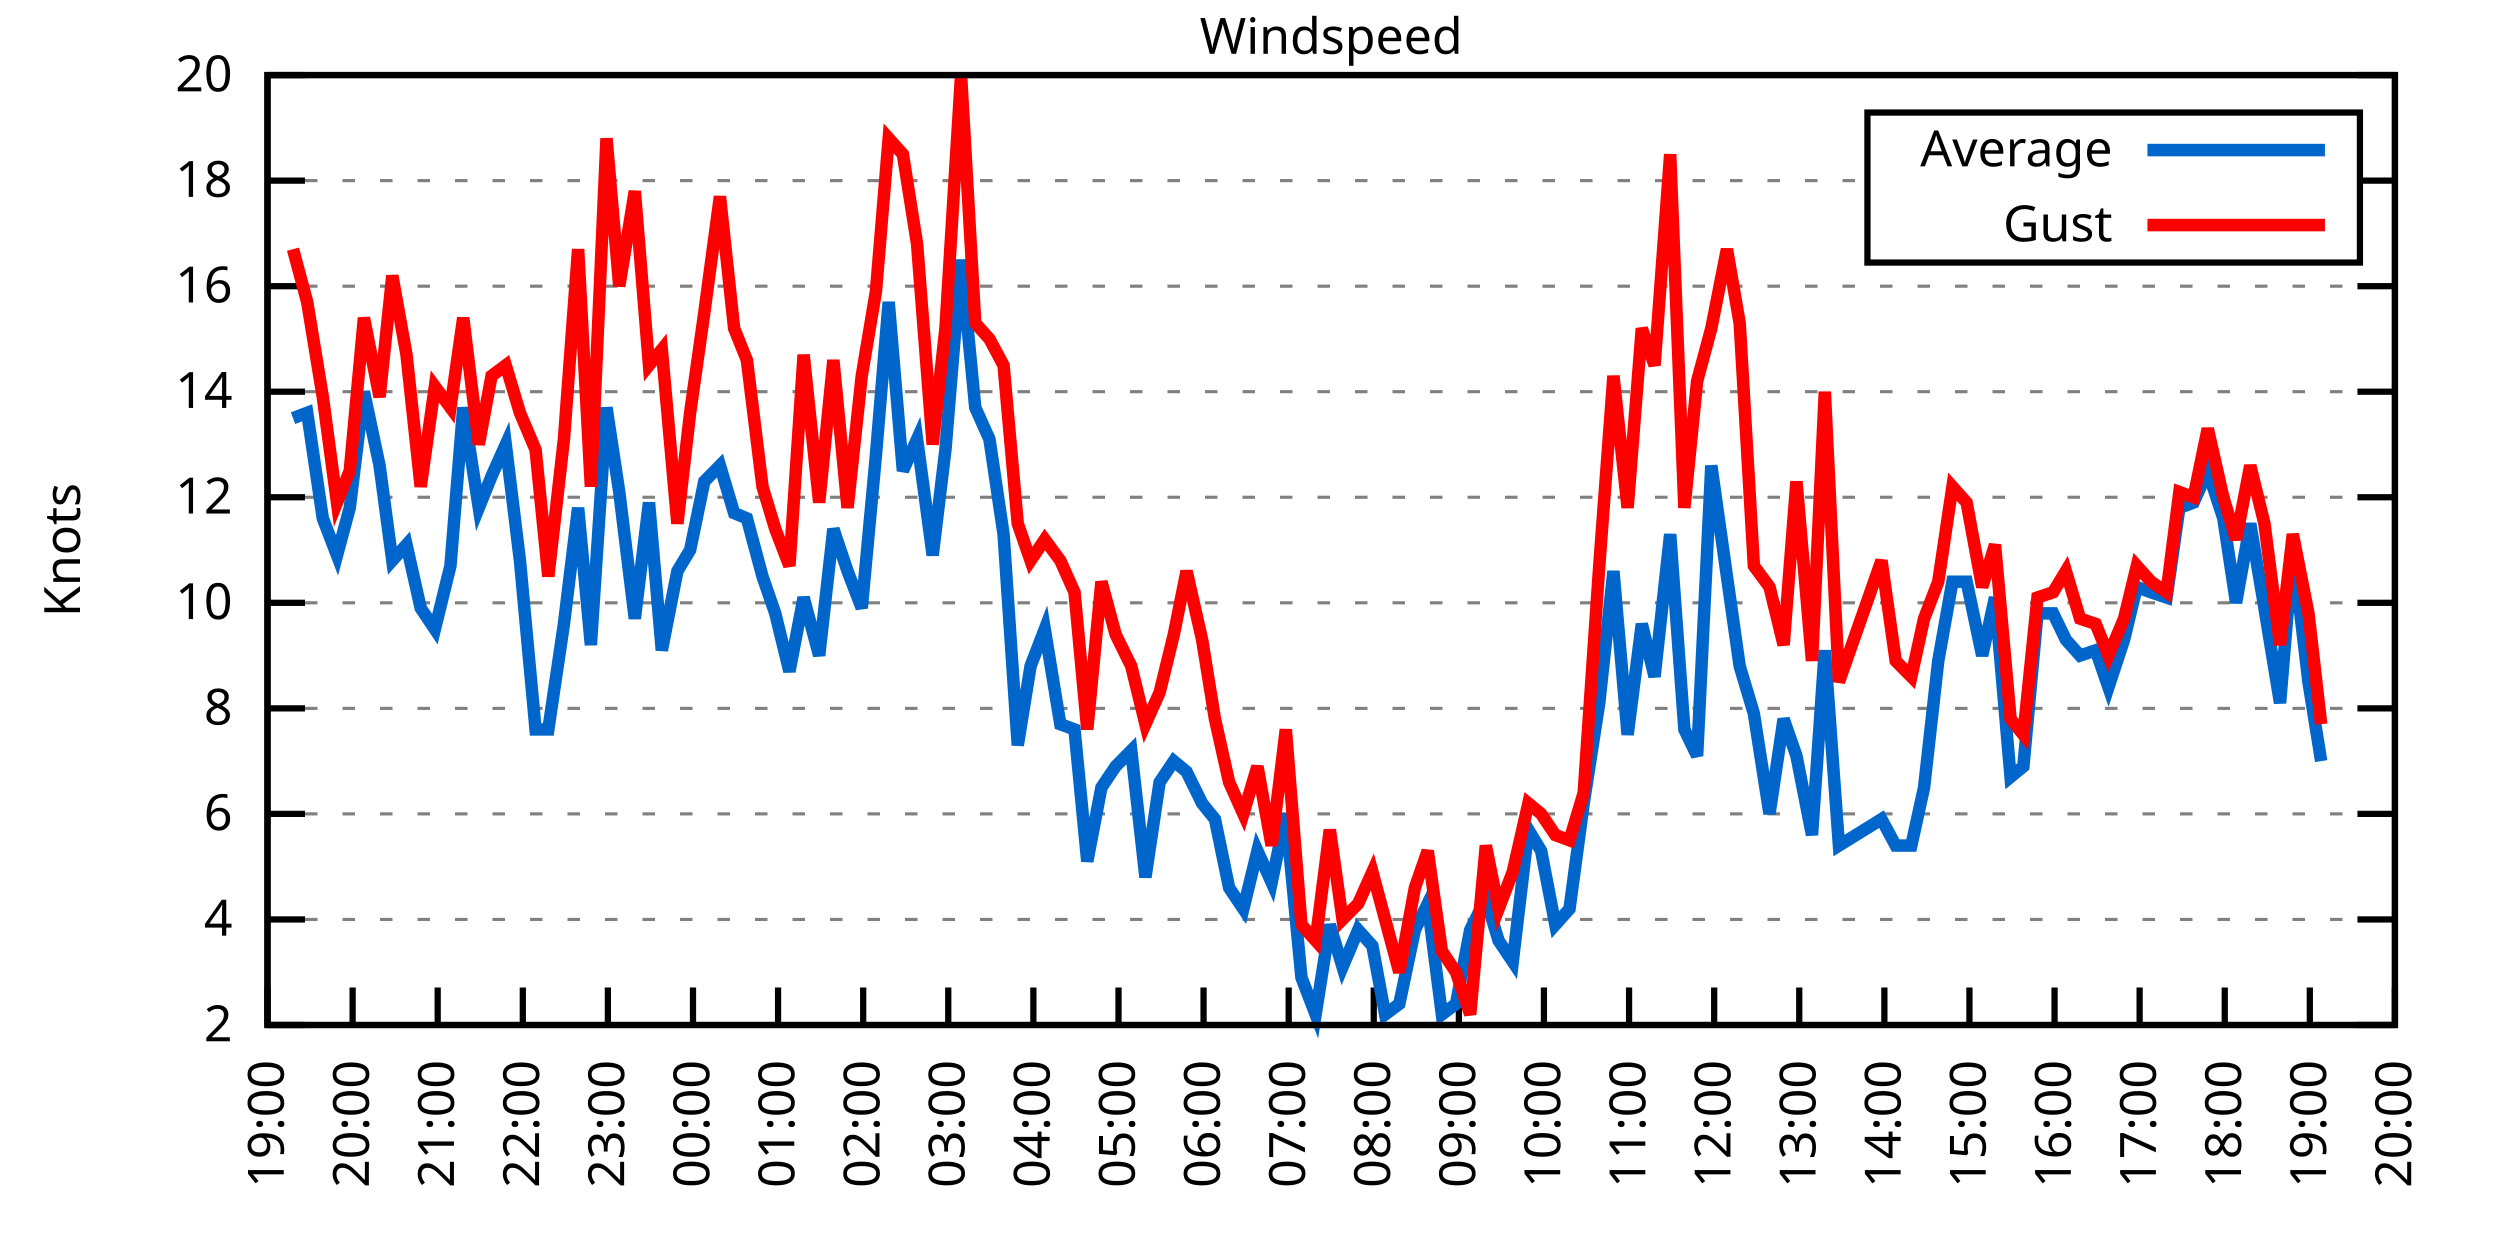
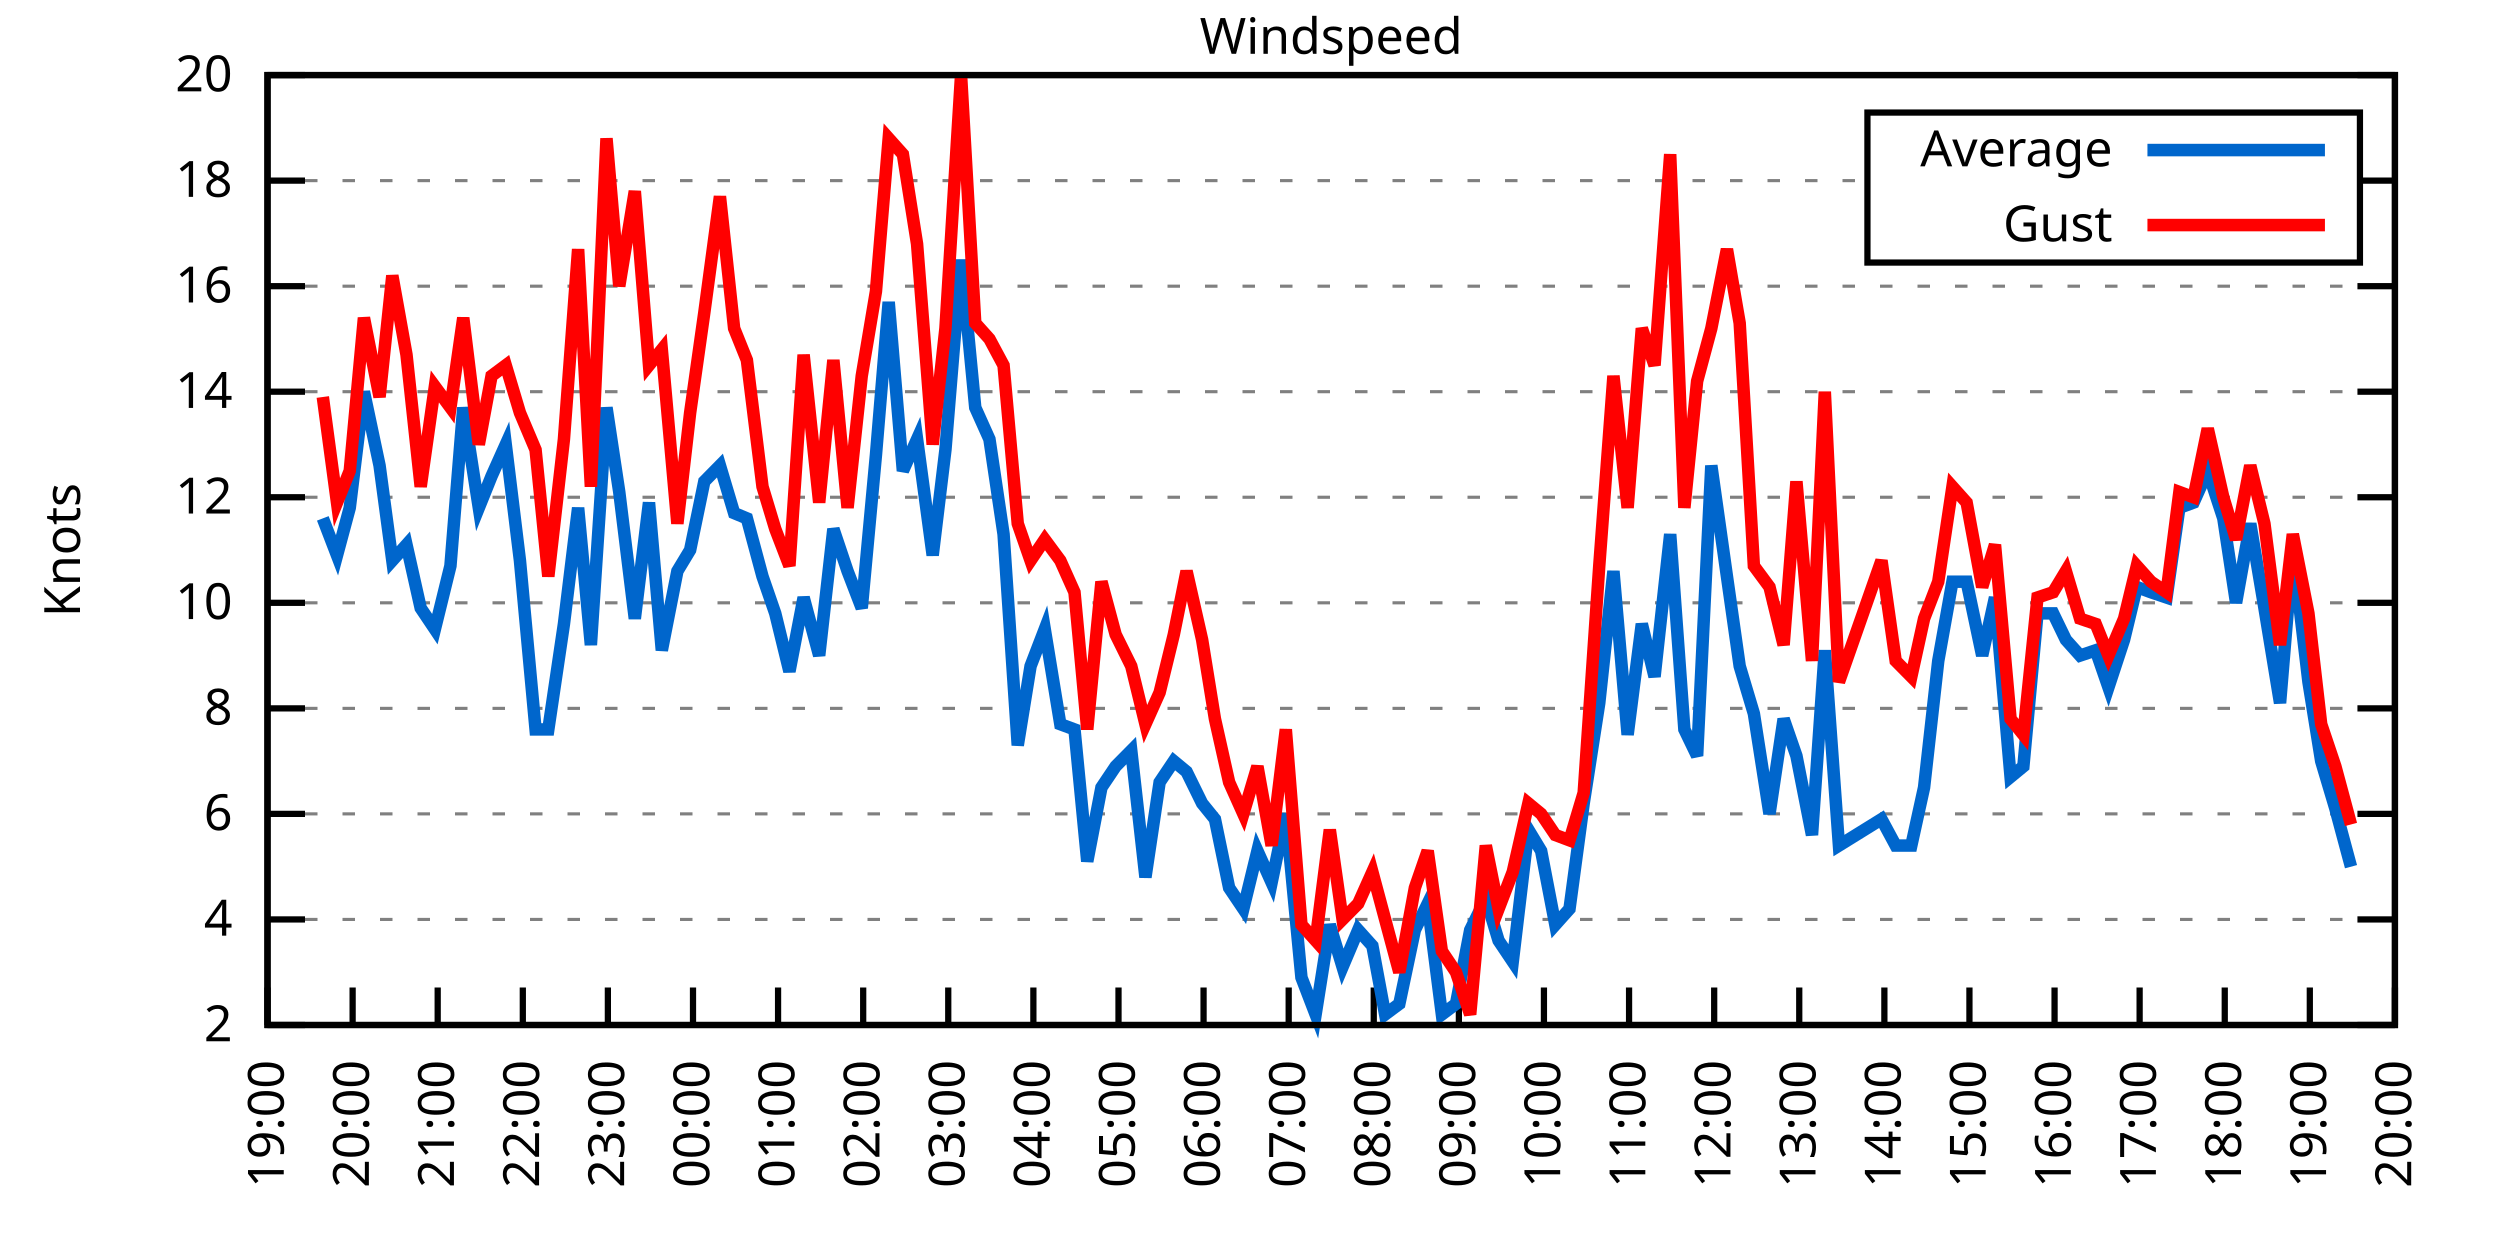
<svg xmlns="http://www.w3.org/2000/svg" xmlns:xlink="http://www.w3.org/1999/xlink" width="400" height="200" viewBox="0 0 400 200">
  <g id="gnuplot_canvas">
    <rect x="0" y="0" width="400" height="200" fill="none" />
    <defs>
      <circle id="gpDot" r="0.5" stroke-width="0.5" stroke="currentColor" />
      <path id="gpPt0" stroke-width="0.333" stroke="currentColor" d="M-1,0 h2 M0,-1 v2" />
      <path id="gpPt1" stroke-width="0.333" stroke="currentColor" d="M-1,-1 L1,1 M1,-1 L-1,1" />
      <path id="gpPt2" stroke-width="0.333" stroke="currentColor" d="M-1,0 L1,0 M0,-1 L0,1 M-1,-1 L1,1 M-1,1 L1,-1" />
      <rect id="gpPt3" stroke-width="0.333" stroke="currentColor" x="-1" y="-1" width="2" height="2" />
      <rect id="gpPt4" stroke-width="0.333" stroke="currentColor" fill="currentColor" x="-1" y="-1" width="2" height="2" />
      <circle id="gpPt5" stroke-width="0.333" stroke="currentColor" cx="0" cy="0" r="1" />
      <use xlink:href="#gpPt5" id="gpPt6" fill="currentColor" stroke="none" />
      <path id="gpPt7" stroke-width="0.333" stroke="currentColor" d="M0,-1.33 L-1.33,0.67 L1.33,0.67 z" />
      <use xlink:href="#gpPt7" id="gpPt8" fill="currentColor" stroke="none" />
      <use xlink:href="#gpPt7" id="gpPt9" stroke="currentColor" transform="rotate(180)" />
      <use xlink:href="#gpPt9" id="gpPt10" fill="currentColor" stroke="none" />
      <use xlink:href="#gpPt3" id="gpPt11" stroke="currentColor" transform="rotate(45)" />
      <use xlink:href="#gpPt11" id="gpPt12" fill="currentColor" stroke="none" />
      <path id="gpPt13" stroke-width="0.333" stroke="currentColor" d="M0,1.330 L1.265,0.411 L0.782,-1.067 L-0.782,-1.076 L-1.265,0.411 z" />
      <use xlink:href="#gpPt13" id="gpPt14" fill="currentColor" stroke="none" />
      <filter id="textbox" filterUnits="objectBoundingBox" x="0" y="0" height="1" width="1">
        <feFlood flood-color="white" flood-opacity="1" result="bgnd" />
        <feComposite in="SourceGraphic" in2="bgnd" operator="atop" />
      </filter>
      <filter id="greybox" filterUnits="objectBoundingBox" x="0" y="0" height="1" width="1">
        <feFlood flood-color="lightgrey" flood-opacity="1" result="grey" />
        <feComposite in="SourceGraphic" in2="grey" operator="atop" />
      </filter>
    </defs>
    <g fill="none" color="white" stroke="currentColor" stroke-width="1.00" stroke-linecap="butt" stroke-linejoin="miter">
</g>
    <g fill="none" color="black" stroke="currentColor" stroke-width="1.00" stroke-linecap="butt" stroke-linejoin="miter">
      <g stroke="none" shape-rendering="crispEdges">
        <polygon fill="rgb(255, 255, 255)" points="42.80,164.00 383.18,164.00 383.18,12.02 42.80,12.02 " />
      </g>
    </g>
    <g fill="none" color="black" stroke="currentColor" stroke-width="1.00" stroke-linecap="butt" stroke-linejoin="miter">
</g>
    <g fill="none" color="black" stroke="black" stroke-width="0.50" stroke-linecap="butt" stroke-linejoin="miter">
</g>
    <g fill="none" color="gray" stroke="currentColor" stroke-width="0.50" stroke-linecap="butt" stroke-linejoin="miter">
      <path stroke="gray" stroke-dasharray="2,4" class="gridline" d="M42.80,164.00 L383.19,164.00  " />
    </g>
    <g fill="none" color="gray" stroke="gray" stroke-width="1.00" stroke-linecap="butt" stroke-linejoin="miter">
</g>
    <g fill="none" color="black" stroke="currentColor" stroke-width="1.00" stroke-linecap="butt" stroke-linejoin="miter">
      <path stroke="black" d="M42.80,164.00 L48.80,164.00 M383.19,164.00 L377.19,164.00  " />
      <g transform="translate(37.20,166.60)" stroke="none" fill="black" font-family="Sans" font-size="8.00" text-anchor="end">
        <text>
          <tspan font-family="Sans"> 2</tspan>
        </text>
      </g>
    </g>
    <g fill="none" color="black" stroke="currentColor" stroke-width="1.00" stroke-linecap="butt" stroke-linejoin="miter">
</g>
    <g fill="none" color="black" stroke="black" stroke-width="0.50" stroke-linecap="butt" stroke-linejoin="miter">
</g>
    <g fill="none" color="gray" stroke="currentColor" stroke-width="0.50" stroke-linecap="butt" stroke-linejoin="miter">
      <path stroke="gray" stroke-dasharray="2,4" class="gridline" d="M42.80,147.11 L383.19,147.11  " />
    </g>
    <g fill="none" color="gray" stroke="gray" stroke-width="1.00" stroke-linecap="butt" stroke-linejoin="miter">
</g>
    <g fill="none" color="black" stroke="currentColor" stroke-width="1.00" stroke-linecap="butt" stroke-linejoin="miter">
      <path stroke="black" d="M42.80,147.11 L48.80,147.11 M383.19,147.11 L377.19,147.11  " />
      <g transform="translate(37.20,149.71)" stroke="none" fill="black" font-family="Sans" font-size="8.00" text-anchor="end">
        <text>
          <tspan font-family="Sans"> 4</tspan>
        </text>
      </g>
    </g>
    <g fill="none" color="black" stroke="currentColor" stroke-width="1.00" stroke-linecap="butt" stroke-linejoin="miter">
</g>
    <g fill="none" color="black" stroke="black" stroke-width="0.50" stroke-linecap="butt" stroke-linejoin="miter">
</g>
    <g fill="none" color="gray" stroke="currentColor" stroke-width="0.50" stroke-linecap="butt" stroke-linejoin="miter">
      <path stroke="gray" stroke-dasharray="2,4" class="gridline" d="M42.80,130.22 L383.19,130.22  " />
    </g>
    <g fill="none" color="gray" stroke="gray" stroke-width="1.00" stroke-linecap="butt" stroke-linejoin="miter">
</g>
    <g fill="none" color="black" stroke="currentColor" stroke-width="1.00" stroke-linecap="butt" stroke-linejoin="miter">
      <path stroke="black" d="M42.80,130.22 L48.80,130.22 M383.19,130.22 L377.19,130.22  " />
      <g transform="translate(37.20,132.82)" stroke="none" fill="black" font-family="Sans" font-size="8.00" text-anchor="end">
        <text>
          <tspan font-family="Sans"> 6</tspan>
        </text>
      </g>
    </g>
    <g fill="none" color="black" stroke="currentColor" stroke-width="1.00" stroke-linecap="butt" stroke-linejoin="miter">
</g>
    <g fill="none" color="black" stroke="black" stroke-width="0.50" stroke-linecap="butt" stroke-linejoin="miter">
</g>
    <g fill="none" color="gray" stroke="currentColor" stroke-width="0.50" stroke-linecap="butt" stroke-linejoin="miter">
      <path stroke="gray" stroke-dasharray="2,4" class="gridline" d="M42.80,113.34 L383.19,113.34  " />
    </g>
    <g fill="none" color="gray" stroke="gray" stroke-width="1.00" stroke-linecap="butt" stroke-linejoin="miter">
</g>
    <g fill="none" color="black" stroke="currentColor" stroke-width="1.00" stroke-linecap="butt" stroke-linejoin="miter">
      <path stroke="black" d="M42.80,113.34 L48.80,113.34 M383.19,113.34 L377.19,113.34  " />
      <g transform="translate(37.20,115.94)" stroke="none" fill="black" font-family="Sans" font-size="8.00" text-anchor="end">
        <text>
          <tspan font-family="Sans"> 8</tspan>
        </text>
      </g>
    </g>
    <g fill="none" color="black" stroke="currentColor" stroke-width="1.00" stroke-linecap="butt" stroke-linejoin="miter">
</g>
    <g fill="none" color="black" stroke="black" stroke-width="0.50" stroke-linecap="butt" stroke-linejoin="miter">
</g>
    <g fill="none" color="gray" stroke="currentColor" stroke-width="0.50" stroke-linecap="butt" stroke-linejoin="miter">
      <path stroke="gray" stroke-dasharray="2,4" class="gridline" d="M42.80,96.45 L383.19,96.45  " />
    </g>
    <g fill="none" color="gray" stroke="gray" stroke-width="1.00" stroke-linecap="butt" stroke-linejoin="miter">
</g>
    <g fill="none" color="black" stroke="currentColor" stroke-width="1.00" stroke-linecap="butt" stroke-linejoin="miter">
      <path stroke="black" d="M42.80,96.45 L48.80,96.45 M383.19,96.45 L377.19,96.45  " />
      <g transform="translate(37.20,99.05)" stroke="none" fill="black" font-family="Sans" font-size="8.00" text-anchor="end">
        <text>
          <tspan font-family="Sans"> 10</tspan>
        </text>
      </g>
    </g>
    <g fill="none" color="black" stroke="currentColor" stroke-width="1.00" stroke-linecap="butt" stroke-linejoin="miter">
</g>
    <g fill="none" color="black" stroke="black" stroke-width="0.50" stroke-linecap="butt" stroke-linejoin="miter">
</g>
    <g fill="none" color="gray" stroke="currentColor" stroke-width="0.50" stroke-linecap="butt" stroke-linejoin="miter">
      <path stroke="gray" stroke-dasharray="2,4" class="gridline" d="M42.80,79.56 L383.19,79.56  " />
    </g>
    <g fill="none" color="gray" stroke="gray" stroke-width="1.00" stroke-linecap="butt" stroke-linejoin="miter">
</g>
    <g fill="none" color="black" stroke="currentColor" stroke-width="1.00" stroke-linecap="butt" stroke-linejoin="miter">
      <path stroke="black" d="M42.80,79.56 L48.80,79.56 M383.19,79.56 L377.19,79.56  " />
      <g transform="translate(37.20,82.16)" stroke="none" fill="black" font-family="Sans" font-size="8.00" text-anchor="end">
        <text>
          <tspan font-family="Sans"> 12</tspan>
        </text>
      </g>
    </g>
    <g fill="none" color="black" stroke="currentColor" stroke-width="1.00" stroke-linecap="butt" stroke-linejoin="miter">
</g>
    <g fill="none" color="black" stroke="black" stroke-width="0.50" stroke-linecap="butt" stroke-linejoin="miter">
</g>
    <g fill="none" color="gray" stroke="currentColor" stroke-width="0.50" stroke-linecap="butt" stroke-linejoin="miter">
      <path stroke="gray" stroke-dasharray="2,4" class="gridline" d="M42.80,62.67 L383.19,62.67  " />
    </g>
    <g fill="none" color="gray" stroke="gray" stroke-width="1.00" stroke-linecap="butt" stroke-linejoin="miter">
</g>
    <g fill="none" color="black" stroke="currentColor" stroke-width="1.00" stroke-linecap="butt" stroke-linejoin="miter">
      <path stroke="black" d="M42.80,62.67 L48.80,62.67 M383.19,62.67 L377.19,62.67  " />
      <g transform="translate(37.20,65.27)" stroke="none" fill="black" font-family="Sans" font-size="8.00" text-anchor="end">
        <text>
          <tspan font-family="Sans"> 14</tspan>
        </text>
      </g>
    </g>
    <g fill="none" color="black" stroke="currentColor" stroke-width="1.00" stroke-linecap="butt" stroke-linejoin="miter">
</g>
    <g fill="none" color="black" stroke="black" stroke-width="0.50" stroke-linecap="butt" stroke-linejoin="miter">
</g>
    <g fill="none" color="gray" stroke="currentColor" stroke-width="0.50" stroke-linecap="butt" stroke-linejoin="miter">
      <path stroke="gray" stroke-dasharray="2,4" class="gridline" d="M42.80,45.79 L383.19,45.79  " />
    </g>
    <g fill="none" color="gray" stroke="gray" stroke-width="1.00" stroke-linecap="butt" stroke-linejoin="miter">
</g>
    <g fill="none" color="black" stroke="currentColor" stroke-width="1.00" stroke-linecap="butt" stroke-linejoin="miter">
      <path stroke="black" d="M42.80,45.79 L48.80,45.79 M383.19,45.79 L377.19,45.79  " />
      <g transform="translate(37.20,48.39)" stroke="none" fill="black" font-family="Sans" font-size="8.00" text-anchor="end">
        <text>
          <tspan font-family="Sans"> 16</tspan>
        </text>
      </g>
    </g>
    <g fill="none" color="black" stroke="currentColor" stroke-width="1.00" stroke-linecap="butt" stroke-linejoin="miter">
</g>
    <g fill="none" color="black" stroke="black" stroke-width="0.50" stroke-linecap="butt" stroke-linejoin="miter">
</g>
    <g fill="none" color="gray" stroke="currentColor" stroke-width="0.50" stroke-linecap="butt" stroke-linejoin="miter">
      <path stroke="gray" stroke-dasharray="2,4" class="gridline" d="M42.80,28.90 L298.79,28.90 M377.59,28.90 L383.19,28.90  " />
    </g>
    <g fill="none" color="gray" stroke="gray" stroke-width="1.00" stroke-linecap="butt" stroke-linejoin="miter">
</g>
    <g fill="none" color="black" stroke="currentColor" stroke-width="1.00" stroke-linecap="butt" stroke-linejoin="miter">
      <path stroke="black" d="M42.80,28.90 L48.80,28.90 M383.19,28.90 L377.19,28.90  " />
      <g transform="translate(37.20,31.50)" stroke="none" fill="black" font-family="Sans" font-size="8.00" text-anchor="end">
        <text>
          <tspan font-family="Sans"> 18</tspan>
        </text>
      </g>
    </g>
    <g fill="none" color="black" stroke="currentColor" stroke-width="1.00" stroke-linecap="butt" stroke-linejoin="miter">
</g>
    <g fill="none" color="black" stroke="black" stroke-width="0.50" stroke-linecap="butt" stroke-linejoin="miter">
</g>
    <g fill="none" color="gray" stroke="currentColor" stroke-width="0.50" stroke-linecap="butt" stroke-linejoin="miter">
      <path stroke="gray" stroke-dasharray="2,4" class="gridline" d="M42.80,12.01 L383.19,12.01  " />
    </g>
    <g fill="none" color="gray" stroke="gray" stroke-width="1.00" stroke-linecap="butt" stroke-linejoin="miter">
</g>
    <g fill="none" color="black" stroke="currentColor" stroke-width="1.00" stroke-linecap="butt" stroke-linejoin="miter">
      <path stroke="black" d="M42.80,12.01 L48.80,12.01 M383.19,12.01 L377.19,12.01  " />
      <g transform="translate(37.20,14.61)" stroke="none" fill="black" font-family="Sans" font-size="8.00" text-anchor="end">
        <text>
          <tspan font-family="Sans"> 20</tspan>
        </text>
      </g>
    </g>
    <g fill="none" color="black" stroke="currentColor" stroke-width="1.00" stroke-linecap="butt" stroke-linejoin="miter">
      <path stroke="black" d="M42.80,164.00 L42.80,158.00  " />
      <g transform="translate(45.40,169.60) rotate(270.00)" stroke="none" fill="black" font-family="Sans" font-size="8.00" text-anchor="end">
        <text>
          <tspan font-family="Sans">19:00</tspan>
        </text>
      </g>
    </g>
    <g fill="none" color="black" stroke="currentColor" stroke-width="1.00" stroke-linecap="butt" stroke-linejoin="miter">
      <path stroke="black" d="M56.42,164.00 L56.42,158.00  " />
      <g transform="translate(59.02,169.60) rotate(270.00)" stroke="none" fill="black" font-family="Sans" font-size="8.00" text-anchor="end">
        <text>
          <tspan font-family="Sans">20:00</tspan>
        </text>
      </g>
    </g>
    <g fill="none" color="black" stroke="currentColor" stroke-width="1.00" stroke-linecap="butt" stroke-linejoin="miter">
      <path stroke="black" d="M70.03,164.00 L70.03,158.00  " />
      <g transform="translate(72.63,169.60) rotate(270.00)" stroke="none" fill="black" font-family="Sans" font-size="8.00" text-anchor="end">
        <text>
          <tspan font-family="Sans">21:00</tspan>
        </text>
      </g>
    </g>
    <g fill="none" color="black" stroke="currentColor" stroke-width="1.00" stroke-linecap="butt" stroke-linejoin="miter">
      <path stroke="black" d="M83.65,164.00 L83.65,158.00  " />
      <g transform="translate(86.25,169.60) rotate(270.00)" stroke="none" fill="black" font-family="Sans" font-size="8.00" text-anchor="end">
        <text>
          <tspan font-family="Sans">22:00</tspan>
        </text>
      </g>
    </g>
    <g fill="none" color="black" stroke="currentColor" stroke-width="1.00" stroke-linecap="butt" stroke-linejoin="miter">
      <path stroke="black" d="M97.26,164.00 L97.26,158.00  " />
      <g transform="translate(99.86,169.60) rotate(270.00)" stroke="none" fill="black" font-family="Sans" font-size="8.00" text-anchor="end">
        <text>
          <tspan font-family="Sans">23:00</tspan>
        </text>
      </g>
    </g>
    <g fill="none" color="black" stroke="currentColor" stroke-width="1.00" stroke-linecap="butt" stroke-linejoin="miter">
      <path stroke="black" d="M110.88,164.00 L110.88,158.00  " />
      <g transform="translate(113.48,169.60) rotate(270.00)" stroke="none" fill="black" font-family="Sans" font-size="8.00" text-anchor="end">
        <text>
          <tspan font-family="Sans">00:00</tspan>
        </text>
      </g>
    </g>
    <g fill="none" color="black" stroke="currentColor" stroke-width="1.00" stroke-linecap="butt" stroke-linejoin="miter">
      <path stroke="black" d="M124.49,164.00 L124.49,158.00  " />
      <g transform="translate(127.09,169.60) rotate(270.00)" stroke="none" fill="black" font-family="Sans" font-size="8.00" text-anchor="end">
        <text>
          <tspan font-family="Sans">01:00</tspan>
        </text>
      </g>
    </g>
    <g fill="none" color="black" stroke="currentColor" stroke-width="1.00" stroke-linecap="butt" stroke-linejoin="miter">
      <path stroke="black" d="M138.11,164.00 L138.11,158.00  " />
      <g transform="translate(140.71,169.60) rotate(270.00)" stroke="none" fill="black" font-family="Sans" font-size="8.00" text-anchor="end">
        <text>
          <tspan font-family="Sans">02:00</tspan>
        </text>
      </g>
    </g>
    <g fill="none" color="black" stroke="currentColor" stroke-width="1.00" stroke-linecap="butt" stroke-linejoin="miter">
      <path stroke="black" d="M151.72,164.00 L151.72,158.00  " />
      <g transform="translate(154.32,169.60) rotate(270.00)" stroke="none" fill="black" font-family="Sans" font-size="8.00" text-anchor="end">
        <text>
          <tspan font-family="Sans">03:00</tspan>
        </text>
      </g>
    </g>
    <g fill="none" color="black" stroke="currentColor" stroke-width="1.00" stroke-linecap="butt" stroke-linejoin="miter">
      <path stroke="black" d="M165.34,164.00 L165.34,158.00  " />
      <g transform="translate(167.94,169.60) rotate(270.00)" stroke="none" fill="black" font-family="Sans" font-size="8.00" text-anchor="end">
        <text>
          <tspan font-family="Sans">04:00</tspan>
        </text>
      </g>
    </g>
    <g fill="none" color="black" stroke="currentColor" stroke-width="1.00" stroke-linecap="butt" stroke-linejoin="miter">
      <path stroke="black" d="M178.96,164.00 L178.96,158.00  " />
      <g transform="translate(181.56,169.60) rotate(270.00)" stroke="none" fill="black" font-family="Sans" font-size="8.00" text-anchor="end">
        <text>
          <tspan font-family="Sans">05:00</tspan>
        </text>
      </g>
    </g>
    <g fill="none" color="black" stroke="currentColor" stroke-width="1.00" stroke-linecap="butt" stroke-linejoin="miter">
      <path stroke="black" d="M192.57,164.00 L192.57,158.00  " />
      <g transform="translate(195.17,169.60) rotate(270.00)" stroke="none" fill="black" font-family="Sans" font-size="8.00" text-anchor="end">
        <text>
          <tspan font-family="Sans">06:00</tspan>
        </text>
      </g>
    </g>
    <g fill="none" color="black" stroke="currentColor" stroke-width="1.00" stroke-linecap="butt" stroke-linejoin="miter">
      <path stroke="black" d="M206.19,164.00 L206.19,158.00  " />
      <g transform="translate(208.79,169.60) rotate(270.00)" stroke="none" fill="black" font-family="Sans" font-size="8.00" text-anchor="end">
        <text>
          <tspan font-family="Sans">07:00</tspan>
        </text>
      </g>
    </g>
    <g fill="none" color="black" stroke="currentColor" stroke-width="1.00" stroke-linecap="butt" stroke-linejoin="miter">
      <path stroke="black" d="M219.80,164.00 L219.80,158.00  " />
      <g transform="translate(222.40,169.60) rotate(270.00)" stroke="none" fill="black" font-family="Sans" font-size="8.00" text-anchor="end">
        <text>
          <tspan font-family="Sans">08:00</tspan>
        </text>
      </g>
    </g>
    <g fill="none" color="black" stroke="currentColor" stroke-width="1.00" stroke-linecap="butt" stroke-linejoin="miter">
      <path stroke="black" d="M233.42,164.00 L233.42,158.00  " />
      <g transform="translate(236.02,169.60) rotate(270.00)" stroke="none" fill="black" font-family="Sans" font-size="8.00" text-anchor="end">
        <text>
          <tspan font-family="Sans">09:00</tspan>
        </text>
      </g>
    </g>
    <g fill="none" color="black" stroke="currentColor" stroke-width="1.00" stroke-linecap="butt" stroke-linejoin="miter">
      <path stroke="black" d="M247.03,164.00 L247.03,158.00  " />
      <g transform="translate(249.63,169.60) rotate(270.00)" stroke="none" fill="black" font-family="Sans" font-size="8.00" text-anchor="end">
        <text>
          <tspan font-family="Sans">10:00</tspan>
        </text>
      </g>
    </g>
    <g fill="none" color="black" stroke="currentColor" stroke-width="1.00" stroke-linecap="butt" stroke-linejoin="miter">
      <path stroke="black" d="M260.65,164.00 L260.65,158.00  " />
      <g transform="translate(263.25,169.60) rotate(270.00)" stroke="none" fill="black" font-family="Sans" font-size="8.00" text-anchor="end">
        <text>
          <tspan font-family="Sans">11:00</tspan>
        </text>
      </g>
    </g>
    <g fill="none" color="black" stroke="currentColor" stroke-width="1.00" stroke-linecap="butt" stroke-linejoin="miter">
      <path stroke="black" d="M274.27,164.00 L274.27,158.00  " />
      <g transform="translate(276.87,169.60) rotate(270.00)" stroke="none" fill="black" font-family="Sans" font-size="8.00" text-anchor="end">
        <text>
          <tspan font-family="Sans">12:00</tspan>
        </text>
      </g>
    </g>
    <g fill="none" color="black" stroke="currentColor" stroke-width="1.00" stroke-linecap="butt" stroke-linejoin="miter">
      <path stroke="black" d="M287.88,164.00 L287.88,158.00  " />
      <g transform="translate(290.48,169.60) rotate(270.00)" stroke="none" fill="black" font-family="Sans" font-size="8.00" text-anchor="end">
        <text>
          <tspan font-family="Sans">13:00</tspan>
        </text>
      </g>
    </g>
    <g fill="none" color="black" stroke="currentColor" stroke-width="1.00" stroke-linecap="butt" stroke-linejoin="miter">
      <path stroke="black" d="M301.50,164.00 L301.50,158.00  " />
      <g transform="translate(304.10,169.60) rotate(270.00)" stroke="none" fill="black" font-family="Sans" font-size="8.00" text-anchor="end">
        <text>
          <tspan font-family="Sans">14:00</tspan>
        </text>
      </g>
    </g>
    <g fill="none" color="black" stroke="currentColor" stroke-width="1.00" stroke-linecap="butt" stroke-linejoin="miter">
      <path stroke="black" d="M315.11,164.00 L315.11,158.00  " />
      <g transform="translate(317.71,169.60) rotate(270.00)" stroke="none" fill="black" font-family="Sans" font-size="8.00" text-anchor="end">
        <text>
          <tspan font-family="Sans">15:00</tspan>
        </text>
      </g>
    </g>
    <g fill="none" color="black" stroke="currentColor" stroke-width="1.00" stroke-linecap="butt" stroke-linejoin="miter">
      <path stroke="black" d="M328.73,164.00 L328.73,158.00  " />
      <g transform="translate(331.33,169.60) rotate(270.00)" stroke="none" fill="black" font-family="Sans" font-size="8.00" text-anchor="end">
        <text>
          <tspan font-family="Sans">16:00</tspan>
        </text>
      </g>
    </g>
    <g fill="none" color="black" stroke="currentColor" stroke-width="1.00" stroke-linecap="butt" stroke-linejoin="miter">
      <path stroke="black" d="M342.34,164.00 L342.34,158.00  " />
      <g transform="translate(344.94,169.60) rotate(270.00)" stroke="none" fill="black" font-family="Sans" font-size="8.00" text-anchor="end">
        <text>
          <tspan font-family="Sans">17:00</tspan>
        </text>
      </g>
    </g>
    <g fill="none" color="black" stroke="currentColor" stroke-width="1.00" stroke-linecap="butt" stroke-linejoin="miter">
      <path stroke="black" d="M355.96,164.00 L355.96,158.00  " />
      <g transform="translate(358.56,169.60) rotate(270.00)" stroke="none" fill="black" font-family="Sans" font-size="8.00" text-anchor="end">
        <text>
          <tspan font-family="Sans">18:00</tspan>
        </text>
      </g>
    </g>
    <g fill="none" color="black" stroke="currentColor" stroke-width="1.00" stroke-linecap="butt" stroke-linejoin="miter">
      <path stroke="black" d="M369.57,164.00 L369.57,158.00  " />
      <g transform="translate(372.17,169.60) rotate(270.00)" stroke="none" fill="black" font-family="Sans" font-size="8.00" text-anchor="end">
        <text>
          <tspan font-family="Sans">19:00</tspan>
        </text>
      </g>
    </g>
    <g fill="none" color="black" stroke="currentColor" stroke-width="1.00" stroke-linecap="butt" stroke-linejoin="miter">
      <path stroke="black" d="M383.19,164.00 L383.19,158.00  " />
      <g transform="translate(385.79,169.60) rotate(270.00)" stroke="none" fill="black" font-family="Sans" font-size="8.00" text-anchor="end">
        <text>
          <tspan font-family="Sans">20:00</tspan>
        </text>
      </g>
    </g>
    <g fill="none" color="black" stroke="currentColor" stroke-width="1.00" stroke-linecap="butt" stroke-linejoin="miter">
</g>
    <g fill="none" color="black" stroke="currentColor" stroke-width="1.00" stroke-linecap="butt" stroke-linejoin="miter">
      <path stroke="black" d="M42.80,12.01 L42.80,164.00 L383.19,164.00 L383.19,12.01 L42.80,12.01 Z  " />
    </g>
    <g fill="none" color="black" stroke="currentColor" stroke-width="1.00" stroke-linecap="butt" stroke-linejoin="miter">
</g>
    <g fill="none" color="black" stroke="currentColor" stroke-width="1.00" stroke-linecap="butt" stroke-linejoin="miter">
      <path stroke="black" d="M298.79,42.01 L298.79,18.01 L377.59,18.01 L377.59,42.01 L298.79,42.01 Z  " />
    </g>
    <g id="Windspeed_plot_1">
      <g fill="none" color="white" stroke="black" stroke-width="2.00" stroke-linecap="butt" stroke-linejoin="miter">
</g>
      <g fill="none" color="black" stroke="currentColor" stroke-width="2.00" stroke-linecap="butt" stroke-linejoin="miter">
        <g transform="translate(337.99,26.61)" stroke="none" fill="black" font-family="Sans" font-size="8.00" text-anchor="end">
          <text>
            <tspan font-family="Sans">Average</tspan>
          </text>
        </g>
      </g>
      <g fill="none" color="black" stroke="currentColor" stroke-width="2.00" stroke-linecap="butt" stroke-linejoin="miter">
-         <path stroke="rgb(  0, 102, 204)" d="M343.59,24.01 L371.99,24.01 M46.88,66.90 L49.15,66.05 L51.65,82.94 L53.92,88.85 L55.96,81.25 L58.23,62.67   L60.73,74.49 L62.77,89.69 L65.04,87.16 L67.31,97.29 L69.58,100.67 L72.07,90.54 L74.12,65.21 L76.61,81.25   L78.65,76.18 L80.92,71.12 L83.19,89.69 L85.69,116.71 L87.73,116.71 L90.23,99.83 L92.50,81.25 L94.54,103.20   L97.04,65.21 L99.08,78.72 L101.57,98.98 L103.84,80.41 L105.89,104.05 L108.38,91.38 L110.42,88.00 L112.69,77.03   L115.19,74.49 L117.46,82.09 L119.50,82.94 L122.00,92.23 L124.04,98.14 L126.31,107.43 L128.58,95.60 L131.07,104.89   L133.34,84.63 L135.61,91.38 L137.88,97.29 L140.15,72.81 L142.19,48.32 L144.46,75.34 L146.73,70.27 L149.23,88.85   L151.27,71.96 L153.77,41.56 L156.04,65.21 L158.31,70.27 L160.57,85.47 L162.84,119.25 L164.89,106.58 L167.16,100.67   L169.65,115.87 L171.92,116.71 L173.96,137.82 L176.23,126.00 L178.50,122.62 L181.00,120.09 L183.27,140.36 L185.54,125.16   L187.81,121.78 L189.85,123.47 L192.34,128.54 L194.39,131.07 L196.66,142.05 L198.93,145.42 L201.19,136.14 L203.46,141.20   L205.73,130.22 L208.23,156.40 L210.50,162.31 L212.77,147.96 L214.81,154.71 L217.31,148.80 L219.58,151.33 L221.62,162.31   L223.89,160.62 L226.38,148.80 L228.43,144.58 L230.70,162.31 L232.96,160.62 L235.23,148.80 L237.73,143.73 L239.77,150.49   L242.04,153.87 L244.54,132.76 L246.58,136.14 L248.85,147.96 L251.12,145.42 L253.39,128.54 L255.88,112.49 L258.15,91.38   L260.42,117.56 L262.69,99.83 L264.73,108.27 L267.23,85.47 L269.50,116.71 L271.54,120.94 L273.81,74.49 L276.31,92.23   L278.35,106.58 L280.62,114.18 L283.12,130.22 L285.38,115.03 L287.43,120.94 L289.92,133.60 L291.97,104.05 L294.23,135.29   L301.04,131.07 L303.31,135.29 L305.81,135.29 L307.85,126.00 L310.12,105.74 L312.39,93.07 L314.66,93.07 L317.15,104.89   L319.20,95.60 L321.69,124.31 L323.74,122.62 L326.00,98.14 L328.50,98.14 L330.54,102.36 L332.81,104.89 L335.31,104.05   L337.35,109.96 L339.85,102.36 L341.89,93.92 L344.16,94.76 L346.65,95.60 L348.70,81.25 L350.97,80.41 L353.24,75.34   L355.73,82.94 L357.77,96.45 L360.04,83.78 L362.31,97.29 L364.81,112.49 L366.85,88.00 L369.35,109.11 L371.39,121.78    " />
+         <path stroke="rgb(  0, 102, 204)" d="M343.59,24.01 L371.99,24.01 M51.65,82.94 L53.92,88.85 L55.96,81.25 L58.23,62.67 L60.73,74.49 L62.77,89.69   L65.04,87.16 L67.31,97.29 L69.58,100.67 L72.07,90.54 L74.12,65.21 L76.61,81.25 L78.65,76.18 L80.92,71.12   L83.19,89.69 L85.69,116.71 L87.73,116.71 L90.23,99.83 L92.50,81.25 L94.54,103.20 L97.04,65.21 L99.08,78.72   L101.57,98.98 L103.84,80.41 L105.89,104.05 L108.38,91.38 L110.42,88.00 L112.69,77.03 L115.19,74.49 L117.46,82.09   L119.50,82.94 L122.00,92.23 L124.04,98.14 L126.31,107.43 L128.58,95.60 L131.07,104.89 L133.34,84.63 L135.61,91.38   L137.88,97.29 L140.15,72.81 L142.19,48.32 L144.46,75.34 L146.73,70.27 L149.23,88.85 L151.27,71.96 L153.77,41.56   L156.04,65.21 L158.31,70.27 L160.57,85.47 L162.84,119.25 L164.89,106.58 L167.16,100.67 L169.65,115.87 L171.92,116.71   L173.96,137.82 L176.23,126.00 L178.50,122.62 L181.00,120.09 L183.27,140.36 L185.54,125.16 L187.81,121.78 L189.85,123.47   L192.34,128.54 L194.39,131.07 L196.66,142.05 L198.93,145.42 L201.19,136.14 L203.46,141.20 L205.73,130.22 L208.23,156.40   L210.50,162.31 L212.77,147.96 L214.81,154.71 L217.31,148.80 L219.58,151.33 L221.62,162.31 L223.89,160.62 L226.38,148.80   L228.43,144.58 L230.70,162.31 L232.96,160.62 L235.23,148.80 L237.73,143.73 L239.77,150.49 L242.04,153.87 L244.54,132.76   L246.58,136.14 L248.85,147.96 L251.12,145.42 L253.39,128.54 L255.88,112.49 L258.15,91.38 L260.42,117.56 L262.69,99.83   L264.73,108.27 L267.23,85.47 L269.50,116.71 L271.54,120.94 L273.81,74.49 L276.31,92.23 L278.35,106.58 L280.62,114.18   L283.12,130.22 L285.38,115.03 L287.43,120.94 L289.92,133.60 L291.97,104.05 L294.23,135.29 L301.04,131.07 L303.31,135.29   L305.81,135.29 L307.85,126.00 L310.12,105.74 L312.39,93.07 L314.66,93.07 L317.15,104.89 L319.20,95.60 L321.69,124.31   L323.74,122.62 L326.00,98.14 L328.50,98.14 L330.54,102.36 L332.81,104.89 L335.31,104.05 L337.35,109.96 L339.85,102.36   L341.89,93.92 L344.16,94.76 L346.65,95.60 L348.70,81.25 L350.97,80.41 L353.24,75.34 L355.73,82.94 L357.77,96.45   L360.04,83.78 L362.31,97.29 L364.81,112.49 L366.85,88.00 L369.35,109.11 L371.39,121.78 L373.66,129.38 L376.16,138.67    " />
      </g>
    </g>
    <g id="Windspeed_plot_2">
      <g fill="none" color="black" stroke="currentColor" stroke-width="2.00" stroke-linecap="butt" stroke-linejoin="miter">
        <g transform="translate(337.99,38.61)" stroke="none" fill="black" font-family="Sans" font-size="8.00" text-anchor="end">
          <text>
            <tspan font-family="Sans">Gust</tspan>
          </text>
        </g>
      </g>
      <g fill="none" color="black" stroke="currentColor" stroke-width="2.00" stroke-linecap="butt" stroke-linejoin="miter">
-         <path stroke="rgb(255,   0,   0)" d="M343.59,36.01 L371.99,36.01 M46.88,39.87 L49.15,48.32 L51.65,63.52 L53.92,80.41 L55.96,75.34 L58.23,50.85   L60.73,63.52 L62.77,44.10 L65.04,56.76 L67.31,77.87 L69.58,61.83 L72.07,65.21 L74.12,50.85 L76.61,71.12   L78.65,60.14 L80.92,58.45 L83.19,66.05 L85.69,71.96 L87.73,92.23 L90.23,70.27 L92.50,39.87 L94.54,77.87   L97.04,22.14 L99.08,45.79 L101.57,30.59 L103.84,58.45 L105.89,55.92 L108.38,83.78 L110.42,66.05 L112.69,50.01   L115.19,31.43 L117.46,52.54 L119.50,57.61 L122.00,77.87 L124.04,84.63 L126.31,90.54 L128.58,56.76 L131.07,80.41   L133.34,57.61 L135.61,81.25 L137.88,60.14 L140.15,46.63 L142.19,22.14 L144.46,24.68 L146.73,39.03 L149.23,71.12   L151.27,52.54 L153.77,12.01 L156.04,51.70 L158.31,54.23 L160.57,58.45 L162.84,83.78 L164.89,89.69 L167.16,86.32   L169.65,89.69 L171.92,94.76 L173.96,116.71 L176.23,93.07 L178.50,101.52 L181.00,106.58 L183.27,115.87 L185.54,110.80   L187.81,101.52 L189.85,91.38 L192.34,102.36 L194.39,115.03 L196.66,125.16 L198.93,130.22 L201.19,122.62 L203.46,135.29   L205.73,116.71 L208.23,147.96 L210.50,150.49 L212.77,132.76 L214.81,147.11 L217.31,144.58 L219.58,139.51 L221.62,147.11   L223.89,155.56 L226.38,142.05 L228.43,136.14 L230.70,152.18 L232.96,155.56 L235.23,162.31 L237.73,135.29 L239.77,145.42   L242.04,139.51 L244.54,128.54 L246.58,130.22 L248.85,133.60 L251.12,134.45 L253.39,126.85 L255.88,90.54 L258.15,60.14   L260.42,81.25 L262.69,52.54 L264.73,58.45 L267.23,24.68 L269.50,81.25 L271.54,60.98 L273.81,52.54 L276.31,39.87   L278.35,51.70 L280.62,90.54 L283.12,93.92 L285.38,103.20 L287.43,77.03 L289.92,105.74 L291.97,62.67 L294.23,109.11   L301.04,89.69 L303.31,105.74 L305.81,108.27 L307.85,98.98 L310.12,93.07 L312.39,77.87 L314.66,80.41 L317.15,93.92   L319.20,87.16 L321.69,115.03 L323.74,117.56 L326.00,95.60 L328.50,94.76 L330.54,91.38 L332.81,98.98 L335.31,99.83   L337.35,104.89 L339.85,98.98 L341.89,90.54 L344.16,93.07 L346.65,94.76 L348.70,78.72 L350.97,79.56 L353.24,68.58   L355.73,79.56 L357.77,86.32 L360.04,74.49 L362.31,83.78 L364.81,103.20 L366.85,85.47 L369.35,98.14 L371.39,115.87    " />
+         <path stroke="rgb(255,   0,   0)" d="M343.59,36.01 L371.99,36.01 M51.65,63.52 L53.92,80.41 L55.96,75.34 L58.23,50.85 L60.73,63.52 L62.77,44.10   L65.04,56.76 L67.31,77.87 L69.58,61.83 L72.07,65.21 L74.12,50.85 L76.61,71.12 L78.65,60.14 L80.92,58.45   L83.19,66.05 L85.69,71.96 L87.73,92.23 L90.23,70.27 L92.50,39.87 L94.54,77.87 L97.04,22.14 L99.08,45.79   L101.57,30.59 L103.84,58.45 L105.89,55.92 L108.38,83.78 L110.42,66.05 L112.69,50.01 L115.19,31.43 L117.46,52.54   L119.50,57.61 L122.00,77.87 L124.04,84.63 L126.31,90.54 L128.58,56.76 L131.07,80.41 L133.34,57.61 L135.61,81.25   L137.88,60.14 L140.15,46.63 L142.19,22.14 L144.46,24.68 L146.73,39.03 L149.23,71.12 L151.27,52.54 L153.77,12.01   L156.04,51.70 L158.31,54.23 L160.57,58.45 L162.84,83.78 L164.89,89.69 L167.16,86.32 L169.65,89.69 L171.92,94.76   L173.96,116.71 L176.23,93.07 L178.50,101.52 L181.00,106.58 L183.27,115.87 L185.54,110.80 L187.81,101.52 L189.85,91.38   L192.34,102.36 L194.39,115.03 L196.66,125.16 L198.93,130.22 L201.19,122.62 L203.46,135.29 L205.73,116.71 L208.23,147.96   L210.50,150.49 L212.77,132.76 L214.81,147.11 L217.31,144.58 L219.58,139.51 L221.62,147.11 L223.89,155.56 L226.38,142.05   L228.43,136.14 L230.70,152.18 L232.96,155.56 L235.23,162.31 L237.73,135.29 L239.77,145.42 L242.04,139.51 L244.54,128.54   L246.58,130.22 L248.85,133.60 L251.12,134.45 L253.39,126.85 L255.88,90.54 L258.15,60.14 L260.42,81.25 L262.69,52.54   L264.73,58.45 L267.23,24.68 L269.50,81.25 L271.54,60.98 L273.81,52.54 L276.31,39.87 L278.35,51.70 L280.62,90.54   L283.12,93.92 L285.38,103.20 L287.43,77.03 L289.92,105.74 L291.97,62.67 L294.23,109.11 L301.04,89.69 L303.31,105.74   L305.81,108.27 L307.85,98.98 L310.12,93.07 L312.39,77.87 L314.66,80.41 L317.15,93.92 L319.20,87.16 L321.69,115.03   L323.74,117.56 L326.00,95.60 L328.50,94.76 L330.54,91.38 L332.81,98.98 L335.31,99.83 L337.35,104.89 L339.85,98.98   L341.89,90.54 L344.16,93.07 L346.65,94.76 L348.70,78.72 L350.97,79.56 L353.24,68.58 L355.73,79.56 L357.77,86.32   L360.04,74.49 L362.31,83.78 L364.81,103.20 L366.85,85.47 L369.35,98.14 L371.39,115.87 L373.66,122.62 L376.16,131.91    " />
      </g>
    </g>
    <g fill="none" color="black" stroke="currentColor" stroke-width="2.00" stroke-linecap="butt" stroke-linejoin="miter">
</g>
    <g fill="none" color="black" stroke="black" stroke-width="1.00" stroke-linecap="butt" stroke-linejoin="miter">
</g>
    <g fill="none" color="black" stroke="currentColor" stroke-width="1.00" stroke-linecap="butt" stroke-linejoin="miter">
      <path stroke="black" d="M42.80,12.01 L42.80,164.00 L383.19,164.00 L383.19,12.01 L42.80,12.01 Z  " />
      <g transform="translate(12.80,88.01) rotate(270.00)" stroke="none" fill="black" font-family="Sans" font-size="8.00" text-anchor="middle">
        <text>
          <tspan font-family="Sans">Knots</tspan>
        </text>
      </g>
    </g>
    <g fill="none" color="black" stroke="currentColor" stroke-width="1.00" stroke-linecap="butt" stroke-linejoin="miter">
</g>
    <g fill="none" color="black" stroke="currentColor" stroke-width="1.00" stroke-linecap="butt" stroke-linejoin="miter">
      <g transform="translate(212.99,8.61)" stroke="none" fill="black" font-family="Sans" font-size="8.00" text-anchor="middle">
        <text>
          <tspan font-family="Sans">Windspeed</tspan>
        </text>
      </g>
    </g>
    <g fill="none" color="black" stroke="currentColor" stroke-width="1.00" stroke-linecap="butt" stroke-linejoin="miter">
</g>
  </g>
</svg>
